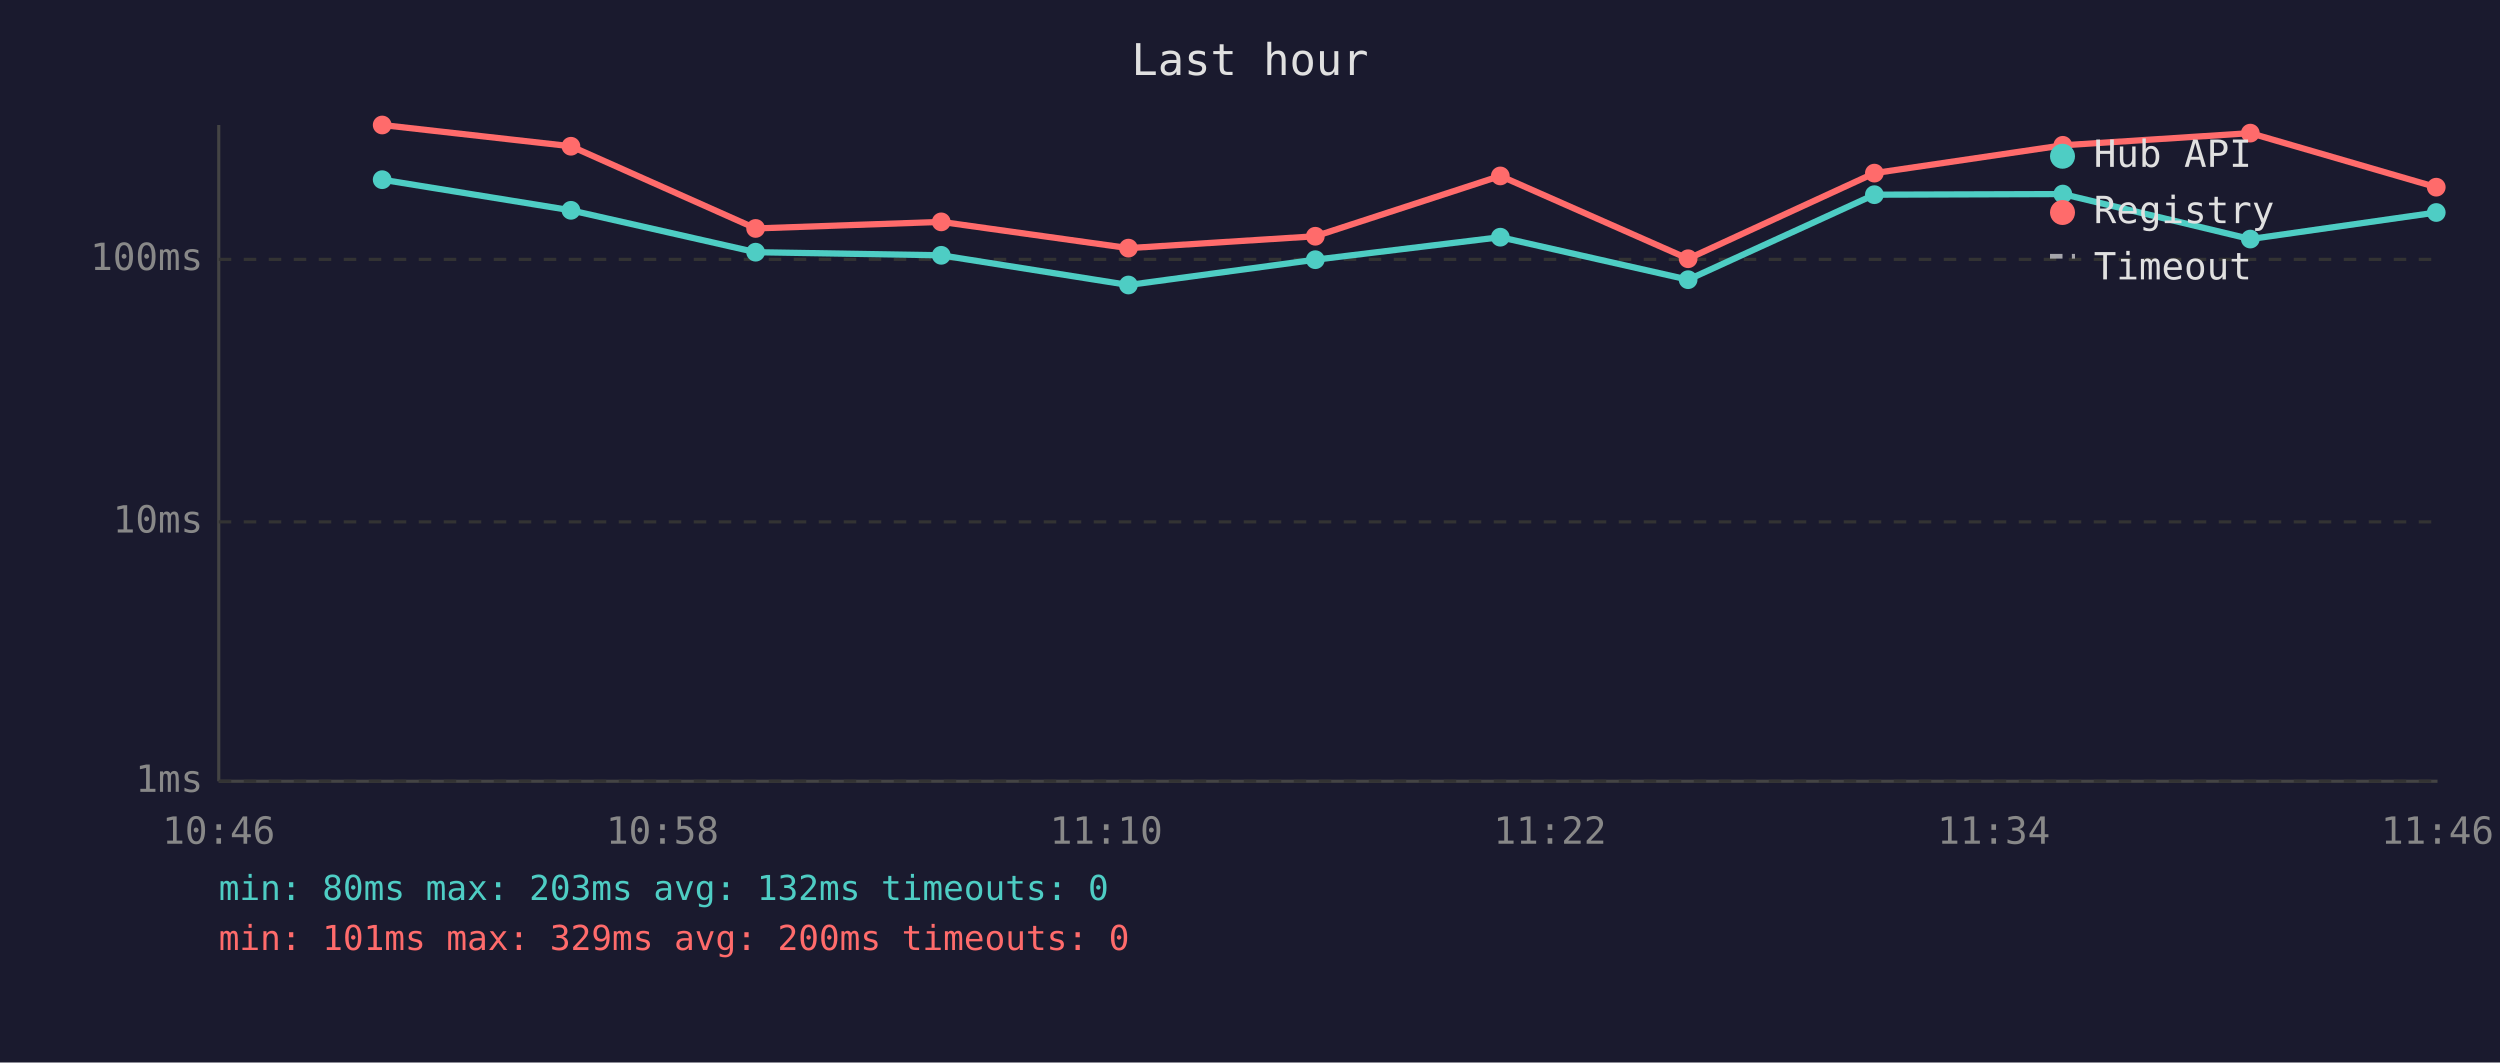
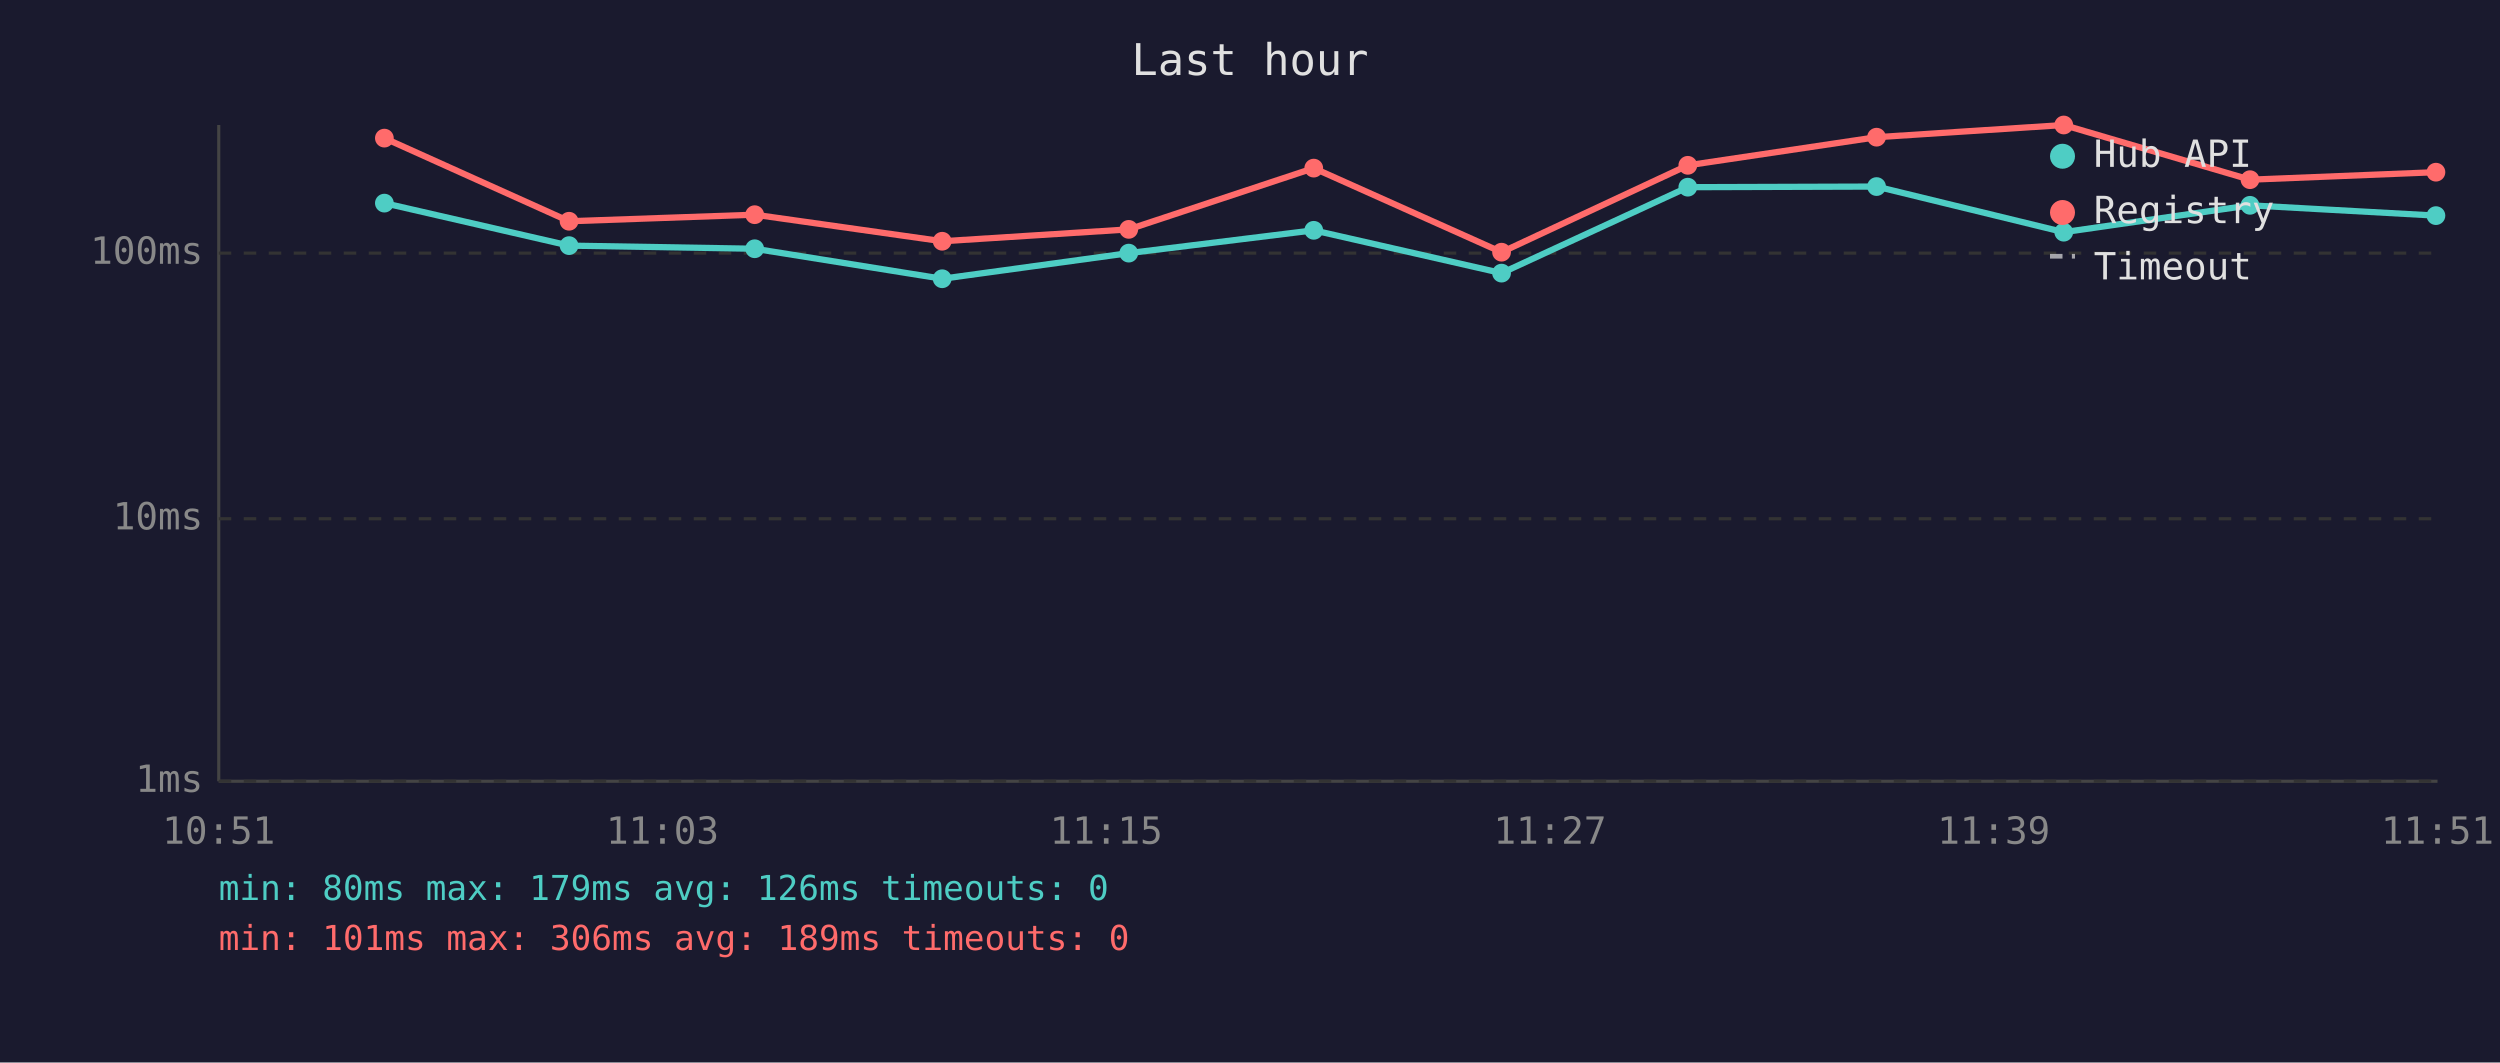
<svg xmlns="http://www.w3.org/2000/svg" viewBox="0 0 800 340" font-family="monospace" font-size="12">
  <rect width="800" height="340" fill="#1a1a2e" />
  <text x="400" y="24" fill="#e0e0e0" font-size="14" text-anchor="middle">Last hour</text>
  <line x1="70" y1="40" x2="70" y2="250" stroke="#444" stroke-width="1" />
  <line x1="70" y1="250" x2="780" y2="250" stroke="#444" stroke-width="1" />
  <line x1="70" y1="250" x2="780" y2="250" stroke="#333" stroke-width="1" stroke-dasharray="4" />
  <text x="65" y="250" fill="#888" text-anchor="end" dominant-baseline="middle">1ms</text>
-   <line x1="70" y1="167" x2="780" y2="167" stroke="#333" stroke-width="1" stroke-dasharray="4" />
-   <text x="65" y="167" fill="#888" text-anchor="end" dominant-baseline="middle">10ms</text>
-   <line x1="70" y1="83" x2="780" y2="83" stroke="#333" stroke-width="1" stroke-dasharray="4" />
-   <text x="65" y="83" fill="#888" text-anchor="end" dominant-baseline="middle">100ms</text>
-   <text x="70" y="270" fill="#888" text-anchor="middle">10:46</text>
-   <text x="212" y="270" fill="#888" text-anchor="middle">10:58</text>
-   <text x="354" y="270" fill="#888" text-anchor="middle">11:10</text>
-   <text x="496" y="270" fill="#888" text-anchor="middle">11:22</text>
-   <text x="638" y="270" fill="#888" text-anchor="middle">11:34</text>
-   <text x="780" y="270" fill="#888" text-anchor="middle">11:46</text>
-   <polyline points="122.3,57.5 182.7,67.3 241.8,80.7 301.2,81.7 361.1,91.2 420.9,83.1 480.1,75.9 540.2,89.5 599.8,62.3 660.1,62.1 720.1,76.5 779.6,68.0" fill="none" stroke="#4ecdc4" stroke-width="2" opacity="1" />
-   <circle cx="122.3" cy="57.5" r="3" fill="#4ecdc4" />
-   <circle cx="182.7" cy="67.3" r="3" fill="#4ecdc4" />
-   <circle cx="241.8" cy="80.7" r="3" fill="#4ecdc4" />
-   <circle cx="301.2" cy="81.7" r="3" fill="#4ecdc4" />
-   <circle cx="361.1" cy="91.2" r="3" fill="#4ecdc4" />
-   <circle cx="420.9" cy="83.1" r="3" fill="#4ecdc4" />
-   <circle cx="480.1" cy="75.9" r="3" fill="#4ecdc4" />
-   <circle cx="540.2" cy="89.5" r="3" fill="#4ecdc4" />
-   <circle cx="599.8" cy="62.3" r="3" fill="#4ecdc4" />
-   <circle cx="660.1" cy="62.1" r="3" fill="#4ecdc4" />
-   <circle cx="720.1" cy="76.5" r="3" fill="#4ecdc4" />
-   <circle cx="779.6" cy="68.0" r="3" fill="#4ecdc4" />
-   <polyline points="122.3,40.0 182.7,46.8 241.8,73.1 301.2,71.0 361.1,79.4 420.9,75.6 480.1,56.3 540.2,82.8 599.8,55.4 660.1,46.5 720.1,42.6 779.6,59.9" fill="none" stroke="#ff6b6b" stroke-width="2" opacity="1" />
-   <circle cx="122.3" cy="40.0" r="3" fill="#ff6b6b" />
-   <circle cx="182.7" cy="46.8" r="3" fill="#ff6b6b" />
-   <circle cx="241.8" cy="73.1" r="3" fill="#ff6b6b" />
-   <circle cx="301.2" cy="71.0" r="3" fill="#ff6b6b" />
-   <circle cx="361.1" cy="79.4" r="3" fill="#ff6b6b" />
-   <circle cx="420.9" cy="75.6" r="3" fill="#ff6b6b" />
-   <circle cx="480.1" cy="56.3" r="3" fill="#ff6b6b" />
-   <circle cx="540.2" cy="82.8" r="3" fill="#ff6b6b" />
-   <circle cx="599.8" cy="55.4" r="3" fill="#ff6b6b" />
-   <circle cx="660.1" cy="46.5" r="3" fill="#ff6b6b" />
-   <circle cx="720.1" cy="42.6" r="3" fill="#ff6b6b" />
-   <circle cx="779.6" cy="59.9" r="3" fill="#ff6b6b" />
+   <line x1="70" y1="166" x2="780" y2="166" stroke="#333" stroke-width="1" stroke-dasharray="4" />
+   <text x="65" y="166" fill="#888" text-anchor="end" dominant-baseline="middle">10ms</text>
+   <line x1="70" y1="81" x2="780" y2="81" stroke="#333" stroke-width="1" stroke-dasharray="4" />
+   <text x="65" y="81" fill="#888" text-anchor="end" dominant-baseline="middle">100ms</text>
+   <text x="70" y="270" fill="#888" text-anchor="middle">10:51</text>
+   <text x="212" y="270" fill="#888" text-anchor="middle">11:03</text>
+   <text x="354" y="270" fill="#888" text-anchor="middle">11:15</text>
+   <text x="496" y="270" fill="#888" text-anchor="middle">11:27</text>
+   <text x="638" y="270" fill="#888" text-anchor="middle">11:39</text>
+   <text x="780" y="270" fill="#888" text-anchor="middle">11:51</text>
+   <polyline points="123.0,65.0 182.1,78.6 241.5,79.6 301.5,89.2 361.2,81.0 420.4,73.7 480.5,87.4 540.1,59.9 600.5,59.7 660.4,74.3 720.0,65.7 779.5,69.0" fill="none" stroke="#4ecdc4" stroke-width="2" opacity="1" />
+   <circle cx="123.0" cy="65.0" r="3" fill="#4ecdc4" />
+   <circle cx="182.1" cy="78.6" r="3" fill="#4ecdc4" />
+   <circle cx="241.5" cy="79.6" r="3" fill="#4ecdc4" />
+   <circle cx="301.5" cy="89.2" r="3" fill="#4ecdc4" />
+   <circle cx="361.2" cy="81.0" r="3" fill="#4ecdc4" />
+   <circle cx="420.4" cy="73.7" r="3" fill="#4ecdc4" />
+   <circle cx="480.5" cy="87.4" r="3" fill="#4ecdc4" />
+   <circle cx="540.1" cy="59.9" r="3" fill="#4ecdc4" />
+   <circle cx="600.5" cy="59.7" r="3" fill="#4ecdc4" />
+   <circle cx="660.4" cy="74.3" r="3" fill="#4ecdc4" />
+   <circle cx="720.0" cy="65.7" r="3" fill="#4ecdc4" />
+   <circle cx="779.5" cy="69.0" r="3" fill="#4ecdc4" />
+   <polyline points="123.0,44.2 182.1,70.8 241.5,68.7 301.5,77.2 361.2,73.4 420.4,53.8 480.5,80.7 540.1,52.9 600.5,43.9 660.4,40.0 720.0,57.5 779.5,55.1" fill="none" stroke="#ff6b6b" stroke-width="2" opacity="1" />
+   <circle cx="123.0" cy="44.2" r="3" fill="#ff6b6b" />
+   <circle cx="182.1" cy="70.8" r="3" fill="#ff6b6b" />
+   <circle cx="241.5" cy="68.7" r="3" fill="#ff6b6b" />
+   <circle cx="301.5" cy="77.2" r="3" fill="#ff6b6b" />
+   <circle cx="361.2" cy="73.4" r="3" fill="#ff6b6b" />
+   <circle cx="420.4" cy="53.8" r="3" fill="#ff6b6b" />
+   <circle cx="480.5" cy="80.7" r="3" fill="#ff6b6b" />
+   <circle cx="540.1" cy="52.9" r="3" fill="#ff6b6b" />
+   <circle cx="600.5" cy="43.9" r="3" fill="#ff6b6b" />
+   <circle cx="660.4" cy="40.0" r="3" fill="#ff6b6b" />
+   <circle cx="720.0" cy="57.5" r="3" fill="#ff6b6b" />
+   <circle cx="779.5" cy="55.1" r="3" fill="#ff6b6b" />
  <circle cx="660" cy="50" r="4" fill="#4ecdc4" />
  <text x="670" y="50" fill="#e0e0e0" dominant-baseline="middle">Hub API</text>
  <circle cx="660" cy="68" r="4" fill="#ff6b6b" />
  <text x="670" y="68" fill="#e0e0e0" dominant-baseline="middle">Registry</text>
  <line x1="656" y1="82" x2="664" y2="82" stroke="#e0e0e0" stroke-width="1.5" stroke-dasharray="4,3" opacity="0.7" />
  <text x="670" y="86" fill="#e0e0e0" dominant-baseline="middle">Timeout</text>
-   <text x="70" y="288" fill="#4ecdc4" font-size="11">min: 80ms  max: 203ms  avg: 132ms  timeouts: 0</text>
-   <text x="70" y="304" fill="#ff6b6b" font-size="11">min: 101ms  max: 329ms  avg: 200ms  timeouts: 0</text>
+   <text x="70" y="288" fill="#4ecdc4" font-size="11">min: 80ms  max: 179ms  avg: 126ms  timeouts: 0</text>
+   <text x="70" y="304" fill="#ff6b6b" font-size="11">min: 101ms  max: 306ms  avg: 189ms  timeouts: 0</text>
</svg>
